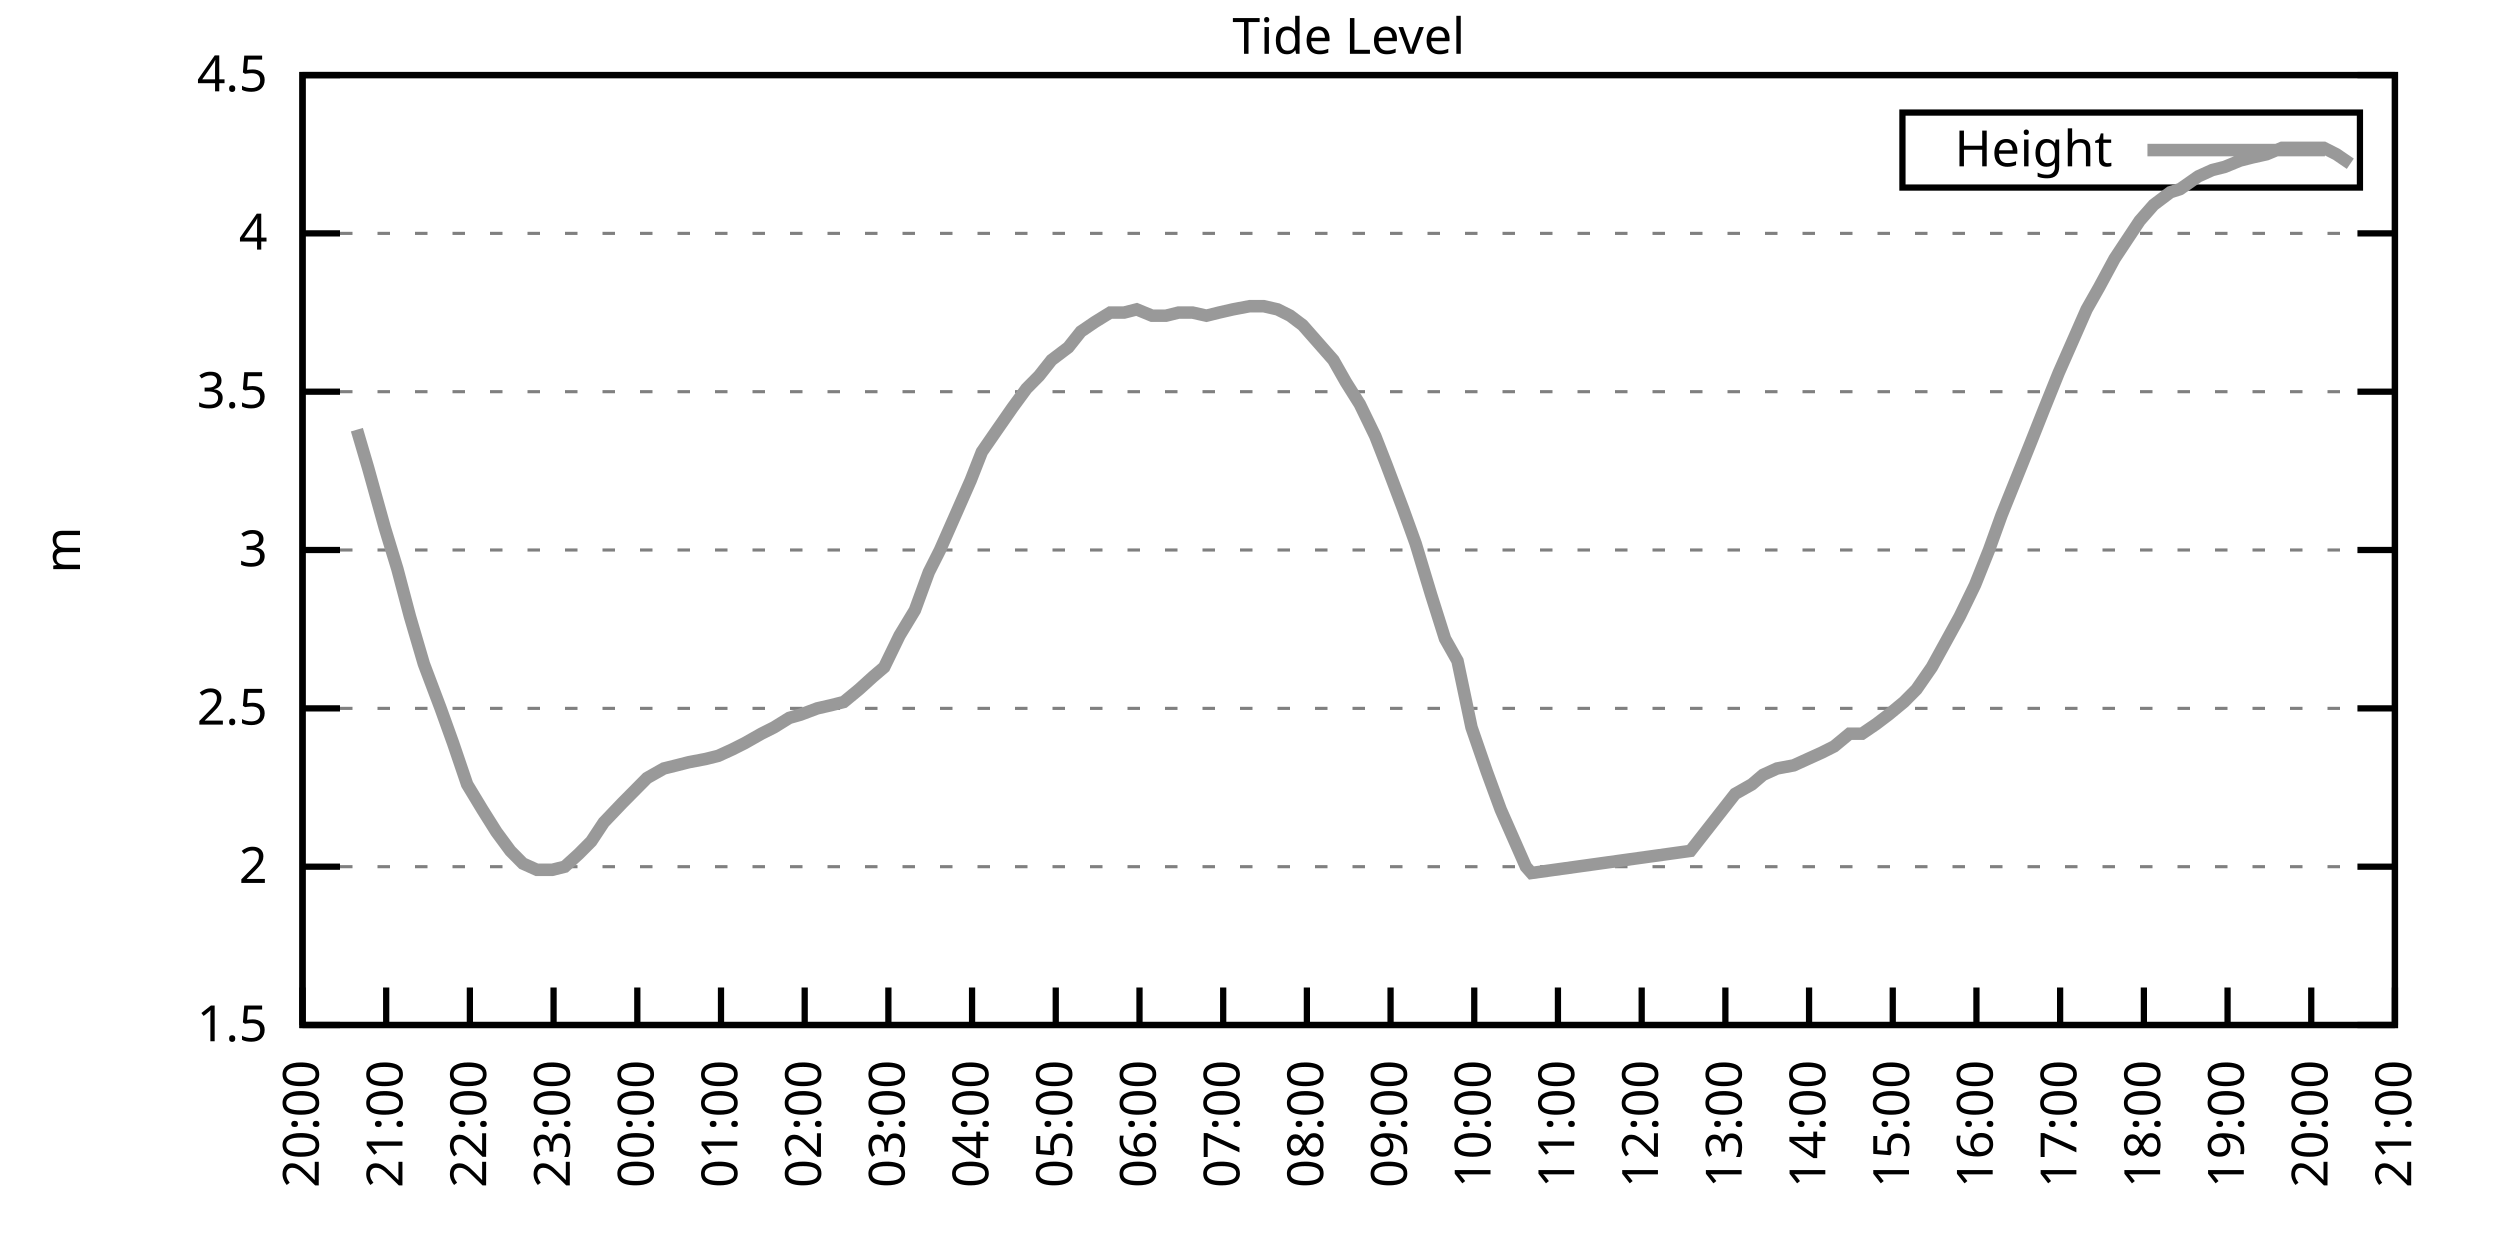
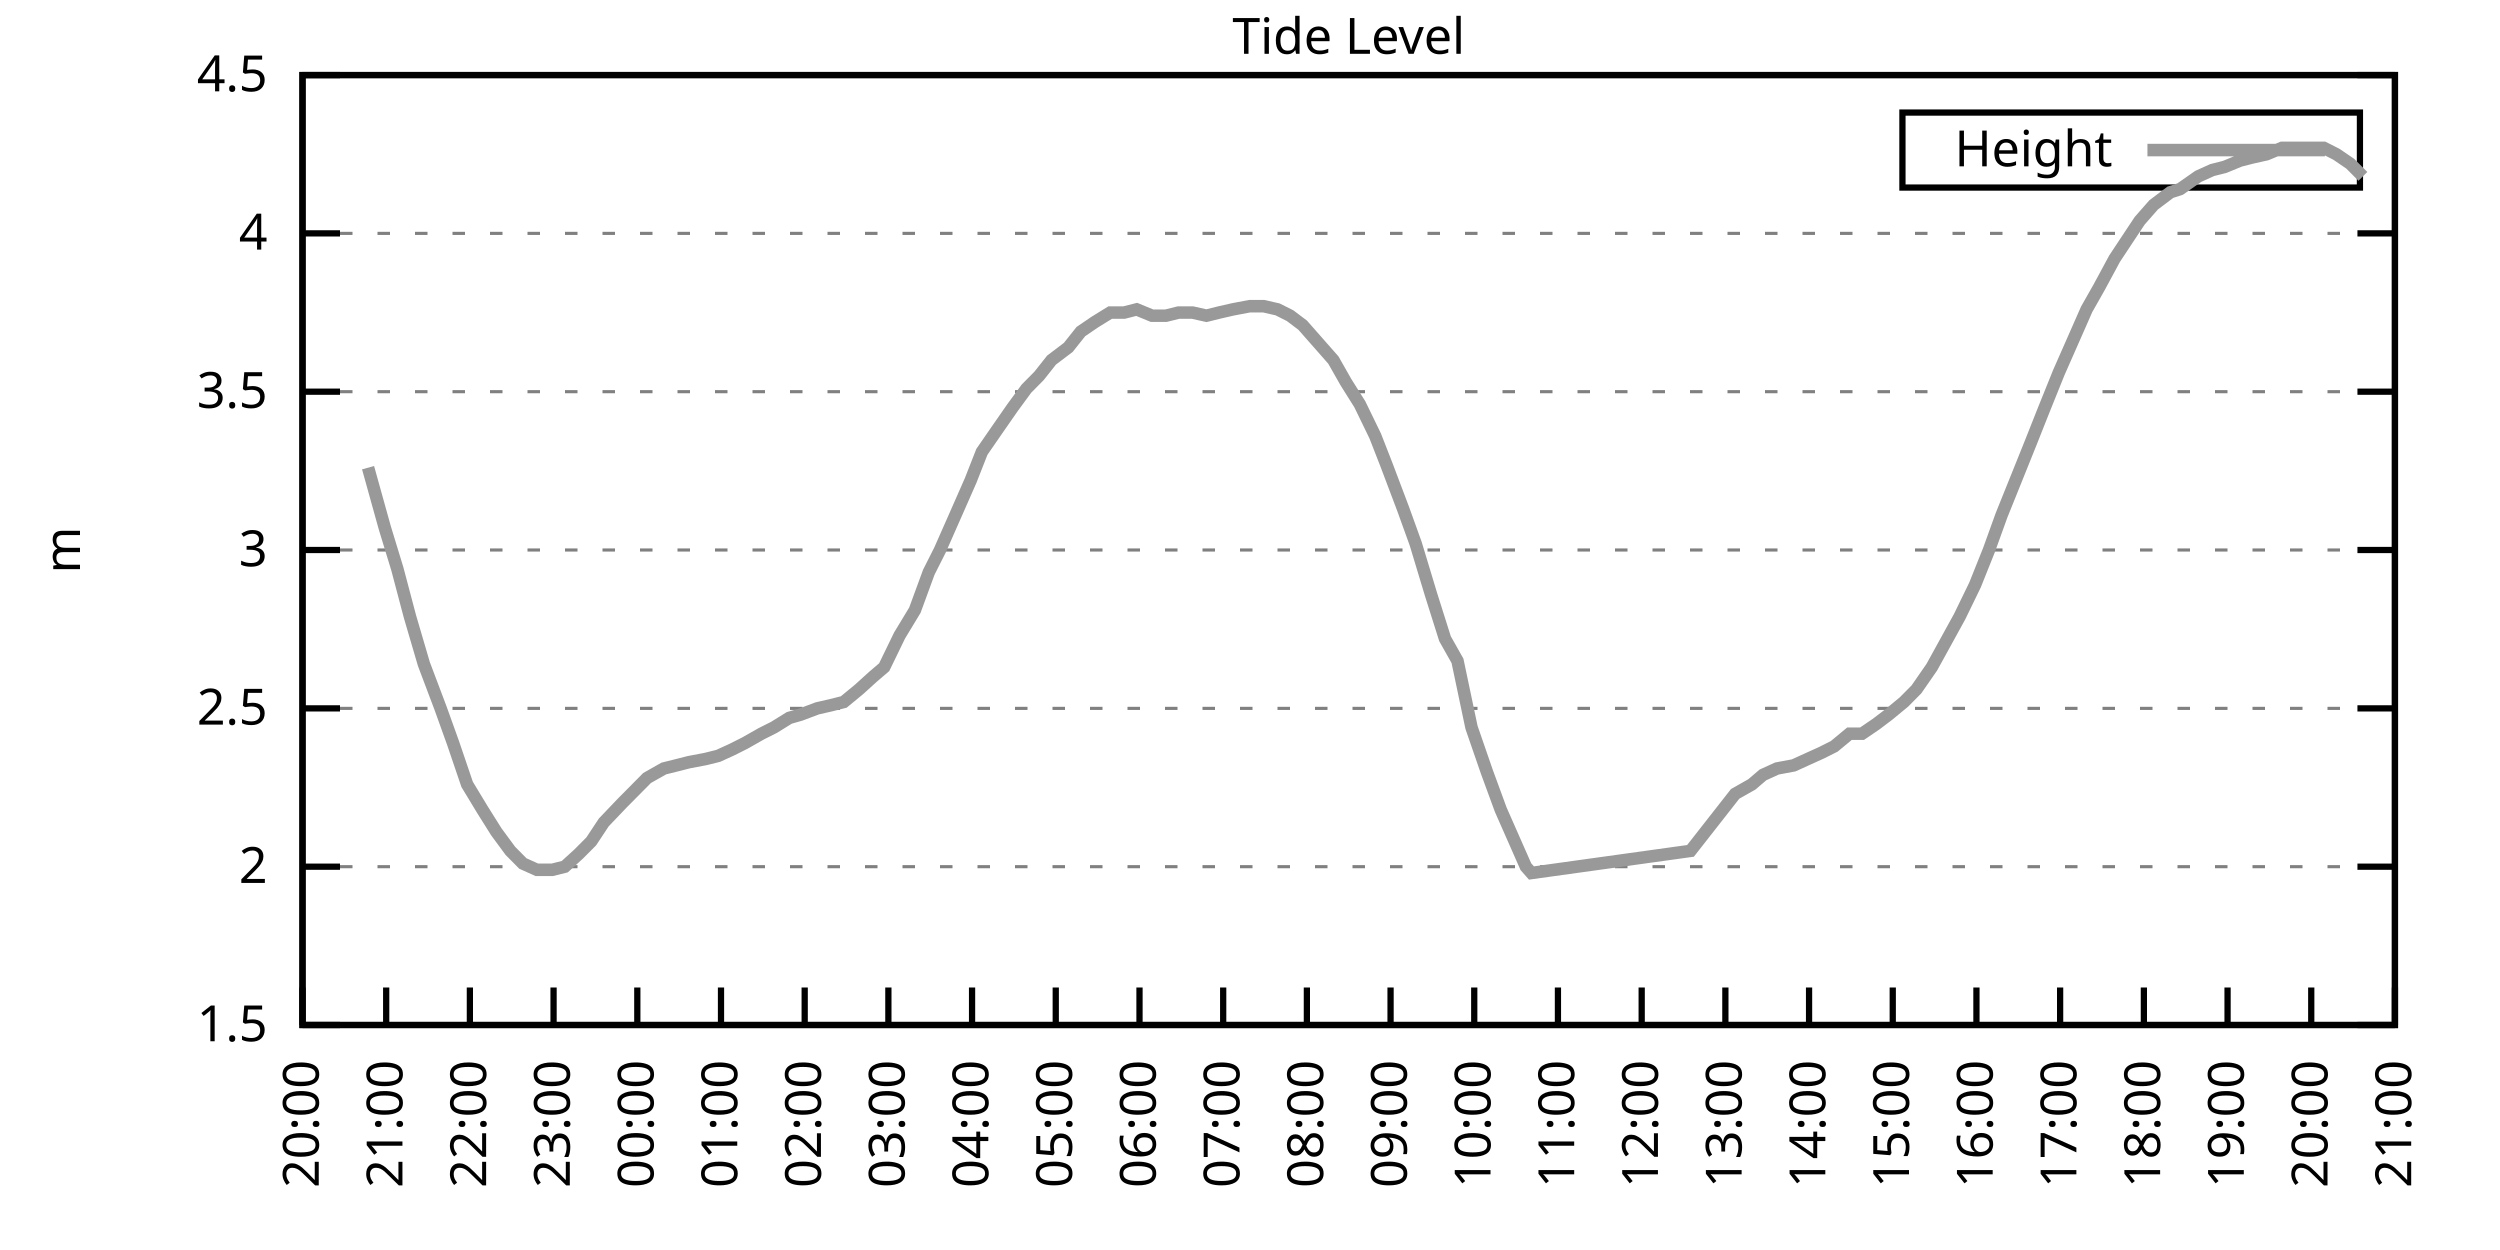
<svg xmlns="http://www.w3.org/2000/svg" xmlns:xlink="http://www.w3.org/1999/xlink" width="400" height="200" viewBox="0 0 400 200">
  <g id="gnuplot_canvas">
    <rect x="0" y="0" width="400" height="200" fill="none" />
    <defs>
      <circle id="gpDot" r="0.5" stroke-width="0.5" stroke="currentColor" />
      <path id="gpPt0" stroke-width="0.333" stroke="currentColor" d="M-1,0 h2 M0,-1 v2" />
      <path id="gpPt1" stroke-width="0.333" stroke="currentColor" d="M-1,-1 L1,1 M1,-1 L-1,1" />
      <path id="gpPt2" stroke-width="0.333" stroke="currentColor" d="M-1,0 L1,0 M0,-1 L0,1 M-1,-1 L1,1 M-1,1 L1,-1" />
      <rect id="gpPt3" stroke-width="0.333" stroke="currentColor" x="-1" y="-1" width="2" height="2" />
      <rect id="gpPt4" stroke-width="0.333" stroke="currentColor" fill="currentColor" x="-1" y="-1" width="2" height="2" />
      <circle id="gpPt5" stroke-width="0.333" stroke="currentColor" cx="0" cy="0" r="1" />
      <use xlink:href="#gpPt5" id="gpPt6" fill="currentColor" stroke="none" />
      <path id="gpPt7" stroke-width="0.333" stroke="currentColor" d="M0,-1.33 L-1.33,0.67 L1.33,0.67 z" />
      <use xlink:href="#gpPt7" id="gpPt8" fill="currentColor" stroke="none" />
      <use xlink:href="#gpPt7" id="gpPt9" stroke="currentColor" transform="rotate(180)" />
      <use xlink:href="#gpPt9" id="gpPt10" fill="currentColor" stroke="none" />
      <use xlink:href="#gpPt3" id="gpPt11" stroke="currentColor" transform="rotate(45)" />
      <use xlink:href="#gpPt11" id="gpPt12" fill="currentColor" stroke="none" />
      <path id="gpPt13" stroke-width="0.333" stroke="currentColor" d="M0,1.330 L1.265,0.411 L0.782,-1.067 L-0.782,-1.076 L-1.265,0.411 z" />
      <use xlink:href="#gpPt13" id="gpPt14" fill="currentColor" stroke="none" />
      <filter id="textbox" filterUnits="objectBoundingBox" x="0" y="0" height="1" width="1">
        <feFlood flood-color="white" flood-opacity="1" result="bgnd" />
        <feComposite in="SourceGraphic" in2="bgnd" operator="atop" />
      </filter>
      <filter id="greybox" filterUnits="objectBoundingBox" x="0" y="0" height="1" width="1">
        <feFlood flood-color="lightgrey" flood-opacity="1" result="grey" />
        <feComposite in="SourceGraphic" in2="grey" operator="atop" />
      </filter>
    </defs>
    <g fill="none" color="white" stroke="currentColor" stroke-width="1.00" stroke-linecap="butt" stroke-linejoin="miter">
</g>
    <g fill="none" color="black" stroke="currentColor" stroke-width="1.00" stroke-linecap="butt" stroke-linejoin="miter">
      <g stroke="none" shape-rendering="crispEdges">
        <polygon fill="rgb(255, 255, 255)" points="48.40,164.00 383.18,164.00 383.18,12.02 48.40,12.02 " />
      </g>
    </g>
    <g fill="none" color="black" stroke="currentColor" stroke-width="1.00" stroke-linecap="butt" stroke-linejoin="miter">
</g>
    <g fill="none" color="black" stroke="black" stroke-width="0.50" stroke-linecap="butt" stroke-linejoin="miter">
</g>
    <g fill="none" color="gray" stroke="currentColor" stroke-width="0.50" stroke-linecap="butt" stroke-linejoin="miter">
      <path stroke="gray" stroke-dasharray="2,4" class="gridline" d="M48.40,164.00 L383.19,164.00  " />
    </g>
    <g fill="none" color="gray" stroke="gray" stroke-width="1.00" stroke-linecap="butt" stroke-linejoin="miter">
</g>
    <g fill="none" color="black" stroke="currentColor" stroke-width="1.00" stroke-linecap="butt" stroke-linejoin="miter">
      <path stroke="black" d="M48.40,164.00 L54.40,164.00 M383.19,164.00 L377.19,164.00  " />
      <g transform="translate(42.80,166.60)" stroke="none" fill="black" font-family="Sans" font-size="8.00" text-anchor="end">
        <text>
          <tspan font-family="Sans"> 1.5</tspan>
        </text>
      </g>
    </g>
    <g fill="none" color="black" stroke="currentColor" stroke-width="1.00" stroke-linecap="butt" stroke-linejoin="miter">
</g>
    <g fill="none" color="black" stroke="black" stroke-width="0.50" stroke-linecap="butt" stroke-linejoin="miter">
</g>
    <g fill="none" color="gray" stroke="currentColor" stroke-width="0.50" stroke-linecap="butt" stroke-linejoin="miter">
      <path stroke="gray" stroke-dasharray="2,4" class="gridline" d="M48.40,138.67 L383.19,138.67  " />
    </g>
    <g fill="none" color="gray" stroke="gray" stroke-width="1.00" stroke-linecap="butt" stroke-linejoin="miter">
</g>
    <g fill="none" color="black" stroke="currentColor" stroke-width="1.00" stroke-linecap="butt" stroke-linejoin="miter">
      <path stroke="black" d="M48.40,138.67 L54.40,138.67 M383.19,138.67 L377.19,138.67  " />
      <g transform="translate(42.80,141.27)" stroke="none" fill="black" font-family="Sans" font-size="8.00" text-anchor="end">
        <text>
          <tspan font-family="Sans"> 2</tspan>
        </text>
      </g>
    </g>
    <g fill="none" color="black" stroke="currentColor" stroke-width="1.00" stroke-linecap="butt" stroke-linejoin="miter">
</g>
    <g fill="none" color="black" stroke="black" stroke-width="0.50" stroke-linecap="butt" stroke-linejoin="miter">
</g>
    <g fill="none" color="gray" stroke="currentColor" stroke-width="0.50" stroke-linecap="butt" stroke-linejoin="miter">
      <path stroke="gray" stroke-dasharray="2,4" class="gridline" d="M48.40,113.34 L383.19,113.34  " />
    </g>
    <g fill="none" color="gray" stroke="gray" stroke-width="1.00" stroke-linecap="butt" stroke-linejoin="miter">
</g>
    <g fill="none" color="black" stroke="currentColor" stroke-width="1.00" stroke-linecap="butt" stroke-linejoin="miter">
      <path stroke="black" d="M48.40,113.34 L54.40,113.34 M383.19,113.34 L377.19,113.34  " />
      <g transform="translate(42.80,115.94)" stroke="none" fill="black" font-family="Sans" font-size="8.00" text-anchor="end">
        <text>
          <tspan font-family="Sans"> 2.5</tspan>
        </text>
      </g>
    </g>
    <g fill="none" color="black" stroke="currentColor" stroke-width="1.00" stroke-linecap="butt" stroke-linejoin="miter">
</g>
    <g fill="none" color="black" stroke="black" stroke-width="0.50" stroke-linecap="butt" stroke-linejoin="miter">
</g>
    <g fill="none" color="gray" stroke="currentColor" stroke-width="0.50" stroke-linecap="butt" stroke-linejoin="miter">
      <path stroke="gray" stroke-dasharray="2,4" class="gridline" d="M48.40,88.00 L383.19,88.00  " />
    </g>
    <g fill="none" color="gray" stroke="gray" stroke-width="1.00" stroke-linecap="butt" stroke-linejoin="miter">
</g>
    <g fill="none" color="black" stroke="currentColor" stroke-width="1.00" stroke-linecap="butt" stroke-linejoin="miter">
      <path stroke="black" d="M48.40,88.00 L54.40,88.00 M383.19,88.00 L377.19,88.00  " />
      <g transform="translate(42.80,90.60)" stroke="none" fill="black" font-family="Sans" font-size="8.00" text-anchor="end">
        <text>
          <tspan font-family="Sans"> 3</tspan>
        </text>
      </g>
    </g>
    <g fill="none" color="black" stroke="currentColor" stroke-width="1.00" stroke-linecap="butt" stroke-linejoin="miter">
</g>
    <g fill="none" color="black" stroke="black" stroke-width="0.50" stroke-linecap="butt" stroke-linejoin="miter">
</g>
    <g fill="none" color="gray" stroke="currentColor" stroke-width="0.50" stroke-linecap="butt" stroke-linejoin="miter">
      <path stroke="gray" stroke-dasharray="2,4" class="gridline" d="M48.40,62.67 L383.19,62.67  " />
    </g>
    <g fill="none" color="gray" stroke="gray" stroke-width="1.00" stroke-linecap="butt" stroke-linejoin="miter">
</g>
    <g fill="none" color="black" stroke="currentColor" stroke-width="1.00" stroke-linecap="butt" stroke-linejoin="miter">
      <path stroke="black" d="M48.40,62.67 L54.40,62.67 M383.19,62.67 L377.19,62.67  " />
      <g transform="translate(42.80,65.27)" stroke="none" fill="black" font-family="Sans" font-size="8.00" text-anchor="end">
        <text>
          <tspan font-family="Sans"> 3.5</tspan>
        </text>
      </g>
    </g>
    <g fill="none" color="black" stroke="currentColor" stroke-width="1.00" stroke-linecap="butt" stroke-linejoin="miter">
</g>
    <g fill="none" color="black" stroke="black" stroke-width="0.50" stroke-linecap="butt" stroke-linejoin="miter">
</g>
    <g fill="none" color="gray" stroke="currentColor" stroke-width="0.50" stroke-linecap="butt" stroke-linejoin="miter">
      <path stroke="gray" stroke-dasharray="2,4" class="gridline" d="M48.40,37.34 L383.19,37.34  " />
    </g>
    <g fill="none" color="gray" stroke="gray" stroke-width="1.00" stroke-linecap="butt" stroke-linejoin="miter">
</g>
    <g fill="none" color="black" stroke="currentColor" stroke-width="1.00" stroke-linecap="butt" stroke-linejoin="miter">
      <path stroke="black" d="M48.40,37.34 L54.40,37.34 M383.19,37.34 L377.19,37.34  " />
      <g transform="translate(42.80,39.94)" stroke="none" fill="black" font-family="Sans" font-size="8.00" text-anchor="end">
        <text>
          <tspan font-family="Sans"> 4</tspan>
        </text>
      </g>
    </g>
    <g fill="none" color="black" stroke="currentColor" stroke-width="1.00" stroke-linecap="butt" stroke-linejoin="miter">
</g>
    <g fill="none" color="black" stroke="black" stroke-width="0.50" stroke-linecap="butt" stroke-linejoin="miter">
</g>
    <g fill="none" color="gray" stroke="currentColor" stroke-width="0.50" stroke-linecap="butt" stroke-linejoin="miter">
      <path stroke="gray" stroke-dasharray="2,4" class="gridline" d="M48.40,12.01 L383.19,12.01  " />
    </g>
    <g fill="none" color="gray" stroke="gray" stroke-width="1.00" stroke-linecap="butt" stroke-linejoin="miter">
</g>
    <g fill="none" color="black" stroke="currentColor" stroke-width="1.00" stroke-linecap="butt" stroke-linejoin="miter">
      <path stroke="black" d="M48.40,12.01 L54.40,12.01 M383.19,12.01 L377.19,12.01  " />
      <g transform="translate(42.80,14.61)" stroke="none" fill="black" font-family="Sans" font-size="8.00" text-anchor="end">
        <text>
          <tspan font-family="Sans"> 4.5</tspan>
        </text>
      </g>
    </g>
    <g fill="none" color="black" stroke="currentColor" stroke-width="1.00" stroke-linecap="butt" stroke-linejoin="miter">
      <path stroke="black" d="M48.40,164.00 L48.40,158.00  " />
      <g transform="translate(51.00,169.60) rotate(270.00)" stroke="none" fill="black" font-family="Sans" font-size="8.00" text-anchor="end">
        <text>
          <tspan font-family="Sans">20:00</tspan>
        </text>
      </g>
    </g>
    <g fill="none" color="black" stroke="currentColor" stroke-width="1.00" stroke-linecap="butt" stroke-linejoin="miter">
      <path stroke="black" d="M61.79,164.00 L61.79,158.00  " />
      <g transform="translate(64.39,169.60) rotate(270.00)" stroke="none" fill="black" font-family="Sans" font-size="8.00" text-anchor="end">
        <text>
          <tspan font-family="Sans">21:00</tspan>
        </text>
      </g>
    </g>
    <g fill="none" color="black" stroke="currentColor" stroke-width="1.00" stroke-linecap="butt" stroke-linejoin="miter">
      <path stroke="black" d="M75.18,164.00 L75.18,158.00  " />
      <g transform="translate(77.78,169.60) rotate(270.00)" stroke="none" fill="black" font-family="Sans" font-size="8.00" text-anchor="end">
        <text>
          <tspan font-family="Sans">22:00</tspan>
        </text>
      </g>
    </g>
    <g fill="none" color="black" stroke="currentColor" stroke-width="1.00" stroke-linecap="butt" stroke-linejoin="miter">
      <path stroke="black" d="M88.57,164.00 L88.57,158.00  " />
      <g transform="translate(91.17,169.60) rotate(270.00)" stroke="none" fill="black" font-family="Sans" font-size="8.00" text-anchor="end">
        <text>
          <tspan font-family="Sans">23:00</tspan>
        </text>
      </g>
    </g>
    <g fill="none" color="black" stroke="currentColor" stroke-width="1.00" stroke-linecap="butt" stroke-linejoin="miter">
      <path stroke="black" d="M101.97,164.00 L101.97,158.00  " />
      <g transform="translate(104.57,169.60) rotate(270.00)" stroke="none" fill="black" font-family="Sans" font-size="8.00" text-anchor="end">
        <text>
          <tspan font-family="Sans">00:00</tspan>
        </text>
      </g>
    </g>
    <g fill="none" color="black" stroke="currentColor" stroke-width="1.00" stroke-linecap="butt" stroke-linejoin="miter">
      <path stroke="black" d="M115.36,164.00 L115.36,158.00  " />
      <g transform="translate(117.96,169.60) rotate(270.00)" stroke="none" fill="black" font-family="Sans" font-size="8.00" text-anchor="end">
        <text>
          <tspan font-family="Sans">01:00</tspan>
        </text>
      </g>
    </g>
    <g fill="none" color="black" stroke="currentColor" stroke-width="1.00" stroke-linecap="butt" stroke-linejoin="miter">
      <path stroke="black" d="M128.75,164.00 L128.75,158.00  " />
      <g transform="translate(131.35,169.60) rotate(270.00)" stroke="none" fill="black" font-family="Sans" font-size="8.00" text-anchor="end">
        <text>
          <tspan font-family="Sans">02:00</tspan>
        </text>
      </g>
    </g>
    <g fill="none" color="black" stroke="currentColor" stroke-width="1.00" stroke-linecap="butt" stroke-linejoin="miter">
      <path stroke="black" d="M142.14,164.00 L142.14,158.00  " />
      <g transform="translate(144.74,169.60) rotate(270.00)" stroke="none" fill="black" font-family="Sans" font-size="8.00" text-anchor="end">
        <text>
          <tspan font-family="Sans">03:00</tspan>
        </text>
      </g>
    </g>
    <g fill="none" color="black" stroke="currentColor" stroke-width="1.00" stroke-linecap="butt" stroke-linejoin="miter">
      <path stroke="black" d="M155.53,164.00 L155.53,158.00  " />
      <g transform="translate(158.13,169.60) rotate(270.00)" stroke="none" fill="black" font-family="Sans" font-size="8.00" text-anchor="end">
        <text>
          <tspan font-family="Sans">04:00</tspan>
        </text>
      </g>
    </g>
    <g fill="none" color="black" stroke="currentColor" stroke-width="1.00" stroke-linecap="butt" stroke-linejoin="miter">
      <path stroke="black" d="M168.92,164.00 L168.92,158.00  " />
      <g transform="translate(171.52,169.60) rotate(270.00)" stroke="none" fill="black" font-family="Sans" font-size="8.00" text-anchor="end">
        <text>
          <tspan font-family="Sans">05:00</tspan>
        </text>
      </g>
    </g>
    <g fill="none" color="black" stroke="currentColor" stroke-width="1.00" stroke-linecap="butt" stroke-linejoin="miter">
      <path stroke="black" d="M182.32,164.00 L182.32,158.00  " />
      <g transform="translate(184.92,169.60) rotate(270.00)" stroke="none" fill="black" font-family="Sans" font-size="8.00" text-anchor="end">
        <text>
          <tspan font-family="Sans">06:00</tspan>
        </text>
      </g>
    </g>
    <g fill="none" color="black" stroke="currentColor" stroke-width="1.00" stroke-linecap="butt" stroke-linejoin="miter">
      <path stroke="black" d="M195.71,164.00 L195.71,158.00  " />
      <g transform="translate(198.31,169.60) rotate(270.00)" stroke="none" fill="black" font-family="Sans" font-size="8.00" text-anchor="end">
        <text>
          <tspan font-family="Sans">07:00</tspan>
        </text>
      </g>
    </g>
    <g fill="none" color="black" stroke="currentColor" stroke-width="1.00" stroke-linecap="butt" stroke-linejoin="miter">
      <path stroke="black" d="M209.10,164.00 L209.10,158.00  " />
      <g transform="translate(211.70,169.60) rotate(270.00)" stroke="none" fill="black" font-family="Sans" font-size="8.00" text-anchor="end">
        <text>
          <tspan font-family="Sans">08:00</tspan>
        </text>
      </g>
    </g>
    <g fill="none" color="black" stroke="currentColor" stroke-width="1.00" stroke-linecap="butt" stroke-linejoin="miter">
      <path stroke="black" d="M222.49,164.00 L222.49,158.00  " />
      <g transform="translate(225.09,169.60) rotate(270.00)" stroke="none" fill="black" font-family="Sans" font-size="8.00" text-anchor="end">
        <text>
          <tspan font-family="Sans">09:00</tspan>
        </text>
      </g>
    </g>
    <g fill="none" color="black" stroke="currentColor" stroke-width="1.00" stroke-linecap="butt" stroke-linejoin="miter">
      <path stroke="black" d="M235.88,164.00 L235.88,158.00  " />
      <g transform="translate(238.48,169.60) rotate(270.00)" stroke="none" fill="black" font-family="Sans" font-size="8.00" text-anchor="end">
        <text>
          <tspan font-family="Sans">10:00</tspan>
        </text>
      </g>
    </g>
    <g fill="none" color="black" stroke="currentColor" stroke-width="1.00" stroke-linecap="butt" stroke-linejoin="miter">
      <path stroke="black" d="M249.27,164.00 L249.27,158.00  " />
      <g transform="translate(251.87,169.60) rotate(270.00)" stroke="none" fill="black" font-family="Sans" font-size="8.00" text-anchor="end">
        <text>
          <tspan font-family="Sans">11:00</tspan>
        </text>
      </g>
    </g>
    <g fill="none" color="black" stroke="currentColor" stroke-width="1.00" stroke-linecap="butt" stroke-linejoin="miter">
      <path stroke="black" d="M262.67,164.00 L262.67,158.00  " />
      <g transform="translate(265.27,169.60) rotate(270.00)" stroke="none" fill="black" font-family="Sans" font-size="8.00" text-anchor="end">
        <text>
          <tspan font-family="Sans">12:00</tspan>
        </text>
      </g>
    </g>
    <g fill="none" color="black" stroke="currentColor" stroke-width="1.00" stroke-linecap="butt" stroke-linejoin="miter">
      <path stroke="black" d="M276.06,164.00 L276.06,158.00  " />
      <g transform="translate(278.66,169.60) rotate(270.00)" stroke="none" fill="black" font-family="Sans" font-size="8.00" text-anchor="end">
        <text>
          <tspan font-family="Sans">13:00</tspan>
        </text>
      </g>
    </g>
    <g fill="none" color="black" stroke="currentColor" stroke-width="1.00" stroke-linecap="butt" stroke-linejoin="miter">
      <path stroke="black" d="M289.45,164.00 L289.45,158.00  " />
      <g transform="translate(292.05,169.60) rotate(270.00)" stroke="none" fill="black" font-family="Sans" font-size="8.00" text-anchor="end">
        <text>
          <tspan font-family="Sans">14:00</tspan>
        </text>
      </g>
    </g>
    <g fill="none" color="black" stroke="currentColor" stroke-width="1.00" stroke-linecap="butt" stroke-linejoin="miter">
      <path stroke="black" d="M302.84,164.00 L302.84,158.00  " />
      <g transform="translate(305.44,169.60) rotate(270.00)" stroke="none" fill="black" font-family="Sans" font-size="8.00" text-anchor="end">
        <text>
          <tspan font-family="Sans">15:00</tspan>
        </text>
      </g>
    </g>
    <g fill="none" color="black" stroke="currentColor" stroke-width="1.00" stroke-linecap="butt" stroke-linejoin="miter">
      <path stroke="black" d="M316.23,164.00 L316.23,158.00  " />
      <g transform="translate(318.83,169.60) rotate(270.00)" stroke="none" fill="black" font-family="Sans" font-size="8.00" text-anchor="end">
        <text>
          <tspan font-family="Sans">16:00</tspan>
        </text>
      </g>
    </g>
    <g fill="none" color="black" stroke="currentColor" stroke-width="1.00" stroke-linecap="butt" stroke-linejoin="miter">
      <path stroke="black" d="M329.62,164.00 L329.62,158.00  " />
      <g transform="translate(332.22,169.60) rotate(270.00)" stroke="none" fill="black" font-family="Sans" font-size="8.00" text-anchor="end">
        <text>
          <tspan font-family="Sans">17:00</tspan>
        </text>
      </g>
    </g>
    <g fill="none" color="black" stroke="currentColor" stroke-width="1.00" stroke-linecap="butt" stroke-linejoin="miter">
      <path stroke="black" d="M343.02,164.00 L343.02,158.00  " />
      <g transform="translate(345.62,169.60) rotate(270.00)" stroke="none" fill="black" font-family="Sans" font-size="8.00" text-anchor="end">
        <text>
          <tspan font-family="Sans">18:00</tspan>
        </text>
      </g>
    </g>
    <g fill="none" color="black" stroke="currentColor" stroke-width="1.00" stroke-linecap="butt" stroke-linejoin="miter">
      <path stroke="black" d="M356.41,164.00 L356.41,158.00  " />
      <g transform="translate(359.01,169.60) rotate(270.00)" stroke="none" fill="black" font-family="Sans" font-size="8.00" text-anchor="end">
        <text>
          <tspan font-family="Sans">19:00</tspan>
        </text>
      </g>
    </g>
    <g fill="none" color="black" stroke="currentColor" stroke-width="1.00" stroke-linecap="butt" stroke-linejoin="miter">
      <path stroke="black" d="M369.80,164.00 L369.80,158.00  " />
      <g transform="translate(372.40,169.60) rotate(270.00)" stroke="none" fill="black" font-family="Sans" font-size="8.00" text-anchor="end">
        <text>
          <tspan font-family="Sans">20:00</tspan>
        </text>
      </g>
    </g>
    <g fill="none" color="black" stroke="currentColor" stroke-width="1.00" stroke-linecap="butt" stroke-linejoin="miter">
      <path stroke="black" d="M383.19,164.00 L383.19,158.00  " />
      <g transform="translate(385.79,169.60) rotate(270.00)" stroke="none" fill="black" font-family="Sans" font-size="8.00" text-anchor="end">
        <text>
          <tspan font-family="Sans">21:00</tspan>
        </text>
      </g>
    </g>
    <g fill="none" color="black" stroke="currentColor" stroke-width="1.00" stroke-linecap="butt" stroke-linejoin="miter">
</g>
    <g fill="none" color="black" stroke="currentColor" stroke-width="1.00" stroke-linecap="butt" stroke-linejoin="miter">
      <path stroke="black" d="M48.40,12.01 L48.40,164.00 L383.19,164.00 L383.19,12.01 L48.40,12.01 Z  " />
    </g>
    <g fill="none" color="black" stroke="currentColor" stroke-width="1.00" stroke-linecap="butt" stroke-linejoin="miter">
</g>
    <g fill="none" color="black" stroke="currentColor" stroke-width="1.00" stroke-linecap="butt" stroke-linejoin="miter">
      <path stroke="black" d="M304.39,30.01 L304.39,18.01 L377.59,18.01 L377.59,30.01 L304.39,30.01 Z  " />
    </g>
    <g id="Tide_level_plot_1">
      <g fill="none" color="white" stroke="black" stroke-width="2.00" stroke-linecap="butt" stroke-linejoin="miter">
</g>
      <g fill="none" color="black" stroke="currentColor" stroke-width="2.00" stroke-linecap="butt" stroke-linejoin="miter">
        <g transform="translate(337.99,26.61)" stroke="none" fill="black" font-family="Sans" font-size="8.00" text-anchor="end">
          <text>
            <tspan font-family="Sans">Height</tspan>
          </text>
        </g>
      </g>
      <g fill="none" color="black" stroke="currentColor" stroke-width="2.00" stroke-linecap="butt" stroke-linejoin="miter">
-         <path stroke="rgb(153, 153, 153)" d="M343.59,24.01 L371.99,24.01 M57.10,68.75 L58.89,74.83 L61.57,84.46 L63.58,91.04 L65.59,98.64 L67.82,106.24   L70.50,113.34 L72.50,118.91 L74.74,125.50 L77.19,129.55 L79.42,133.10 L81.66,136.14 L83.66,138.16 L85.90,139.17   L88.35,139.17 L90.36,138.67 L92.59,136.64 L94.60,134.62 L96.61,131.58 L99.51,128.54 L101.52,126.51 L103.53,124.48   L106.21,122.96 L108.22,122.46 L110.22,121.95 L112.90,121.44 L114.91,120.94 L117.14,119.92 L119.15,118.91 L121.83,117.39   L123.84,116.38 L126.29,114.86 L128.08,114.35 L130.76,113.34 L132.99,112.83 L135.00,112.32 L137.45,110.30 L139.69,108.27   L141.47,106.75 L143.93,101.68 L146.38,97.63 L148.61,91.55 L150.40,88.00 L153.08,81.93 L155.31,76.86 L157.10,72.30   L159.55,68.75 L162.01,65.21 L164.24,62.17 L166.25,60.14 L168.25,57.61 L170.93,55.58 L172.94,53.05 L175.17,51.53   L177.63,50.01 L179.86,50.01 L181.87,49.50 L184.32,50.51 L186.56,50.51 L188.57,50.01 L190.80,50.01 L193.03,50.51   L195.04,50.01 L197.27,49.50 L199.95,48.99 L202.18,48.99 L204.41,49.50 L206.42,50.51 L208.43,52.03 L213.34,57.61   L215.35,61.15 L217.58,64.70 L220.04,69.77 L221.82,74.33 L224.50,81.42 L226.51,86.99 L228.96,95.10 L231.20,102.19   L233.20,105.74 L235.44,116.38 L237.89,123.47 L240.12,129.55 L242.13,134.11 L244.14,138.67 L245.03,139.68 L270.48,136.14   L277.62,127.02 L280.30,125.50 L282.08,123.98 L284.32,122.96 L286.99,122.46 L289.23,121.44 L291.46,120.43 L293.47,119.42   L295.92,117.39 L297.93,117.39 L300.16,115.87 L302.17,114.35 L304.63,112.32 L306.63,110.30 L309.09,106.75 L311.32,102.70   L313.55,98.64 L316.01,93.58 L318.24,88.00 L320.25,82.43 L322.70,76.35 L324.94,70.78 L326.95,65.71 L329.40,59.63   L331.63,54.57 L333.86,49.50 L335.87,45.95 L338.33,41.39 L340.34,38.35 L342.35,35.32 L344.58,32.78 L347.26,30.76   L348.82,30.25 L351.72,28.22 L353.95,27.21 L355.96,26.70 L358.42,25.69 L360.42,25.18 L362.66,24.68 L365.11,23.66   L366.67,23.66 L369.35,23.66 L371.81,23.66 L373.82,24.68 L376.05,26.20  " />
+         <path stroke="rgb(153, 153, 153)" d="M343.59,24.01 L371.99,24.01 M58.89,74.83 L61.57,84.46 L63.58,91.04 L65.59,98.64 L67.82,106.24 L70.50,113.34   L72.50,118.91 L74.74,125.50 L77.19,129.55 L79.42,133.10 L81.66,136.14 L83.66,138.16 L85.90,139.17 L88.35,139.17   L90.36,138.67 L92.59,136.64 L94.60,134.62 L96.61,131.58 L99.51,128.54 L101.52,126.51 L103.53,124.48 L106.21,122.96   L108.22,122.46 L110.22,121.95 L112.90,121.44 L114.91,120.94 L117.14,119.92 L119.15,118.91 L121.83,117.39 L123.84,116.38   L126.29,114.86 L128.08,114.35 L130.76,113.34 L132.99,112.83 L135.00,112.32 L137.45,110.30 L139.69,108.27 L141.47,106.75   L143.93,101.68 L146.38,97.63 L148.61,91.55 L150.40,88.00 L153.08,81.93 L155.31,76.86 L157.10,72.30 L159.55,68.75   L162.01,65.21 L164.24,62.17 L166.25,60.14 L168.25,57.61 L170.93,55.58 L172.94,53.05 L175.17,51.53 L177.63,50.01   L179.86,50.01 L181.87,49.50 L184.32,50.51 L186.56,50.51 L188.57,50.01 L190.80,50.01 L193.03,50.51 L195.04,50.01   L197.27,49.50 L199.95,48.99 L202.18,48.99 L204.41,49.50 L206.42,50.51 L208.43,52.03 L213.34,57.61 L215.35,61.15   L217.58,64.70 L220.04,69.77 L221.82,74.33 L224.50,81.42 L226.51,86.99 L228.96,95.10 L231.20,102.19 L233.20,105.74   L235.44,116.38 L237.89,123.47 L240.12,129.55 L242.13,134.11 L244.14,138.67 L245.03,139.68 L270.48,136.14 L277.62,127.02   L280.30,125.50 L282.08,123.98 L284.32,122.96 L286.99,122.46 L289.23,121.44 L291.46,120.43 L293.47,119.42 L295.92,117.39   L297.93,117.39 L300.16,115.87 L302.17,114.35 L304.63,112.32 L306.63,110.30 L309.09,106.75 L311.32,102.70 L313.55,98.64   L316.01,93.58 L318.24,88.00 L320.25,82.43 L322.70,76.35 L324.94,70.78 L326.95,65.71 L329.40,59.63 L331.63,54.57   L333.86,49.50 L335.87,45.95 L338.33,41.39 L340.34,38.35 L342.35,35.32 L344.58,32.78 L347.26,30.76 L348.82,30.25   L351.72,28.22 L353.95,27.21 L355.96,26.70 L358.42,25.69 L360.42,25.18 L362.66,24.68 L365.11,23.66 L366.67,23.66   L369.35,23.66 L371.81,23.66 L373.82,24.68 L376.05,26.20 L378.06,28.22  " />
      </g>
    </g>
    <g fill="none" color="black" stroke="currentColor" stroke-width="2.00" stroke-linecap="butt" stroke-linejoin="miter">
</g>
    <g fill="none" color="black" stroke="black" stroke-width="1.00" stroke-linecap="butt" stroke-linejoin="miter">
</g>
    <g fill="none" color="black" stroke="currentColor" stroke-width="1.00" stroke-linecap="butt" stroke-linejoin="miter">
      <path stroke="black" d="M48.40,12.01 L48.40,164.00 L383.19,164.00 L383.19,12.01 L48.40,12.01 Z  " />
      <g transform="translate(12.80,88.01) rotate(270.00)" stroke="none" fill="black" font-family="Sans" font-size="8.00" text-anchor="middle">
        <text>
          <tspan font-family="Sans">m</tspan>
        </text>
      </g>
    </g>
    <g fill="none" color="black" stroke="currentColor" stroke-width="1.00" stroke-linecap="butt" stroke-linejoin="miter">
</g>
    <g fill="none" color="black" stroke="currentColor" stroke-width="1.00" stroke-linecap="butt" stroke-linejoin="miter">
      <g transform="translate(215.79,8.61)" stroke="none" fill="black" font-family="Sans" font-size="8.00" text-anchor="middle">
        <text>
          <tspan font-family="Sans">Tide Level</tspan>
        </text>
      </g>
    </g>
    <g fill="none" color="black" stroke="currentColor" stroke-width="1.00" stroke-linecap="butt" stroke-linejoin="miter">
</g>
  </g>
</svg>
